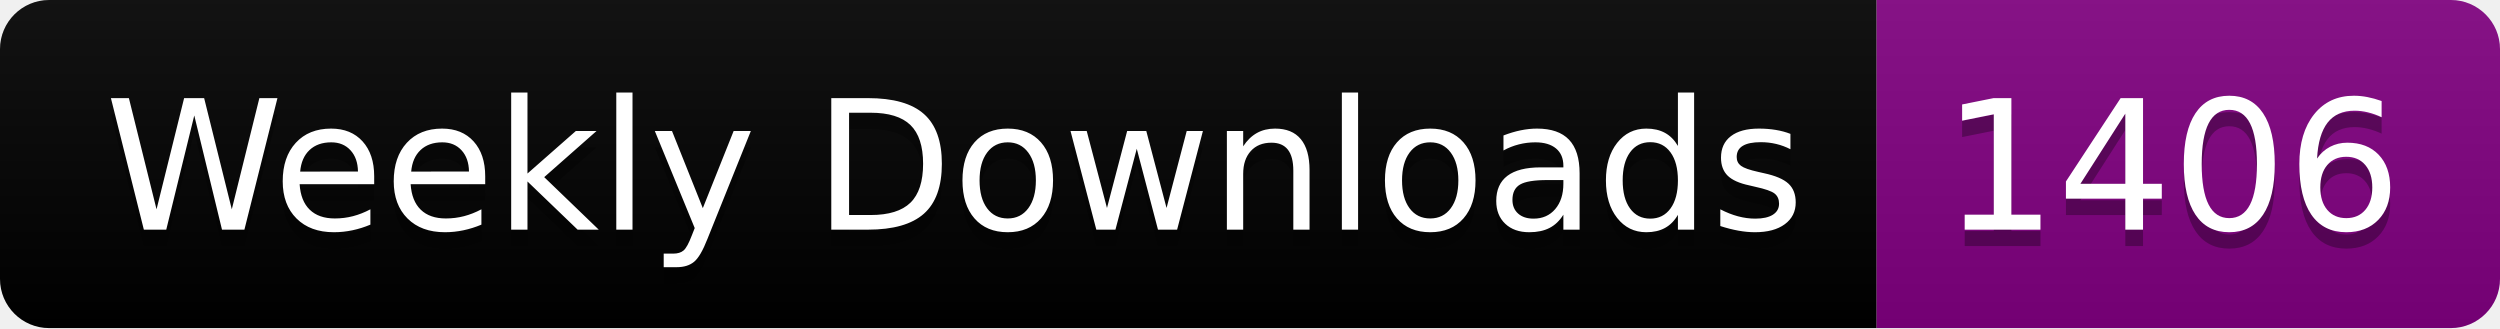
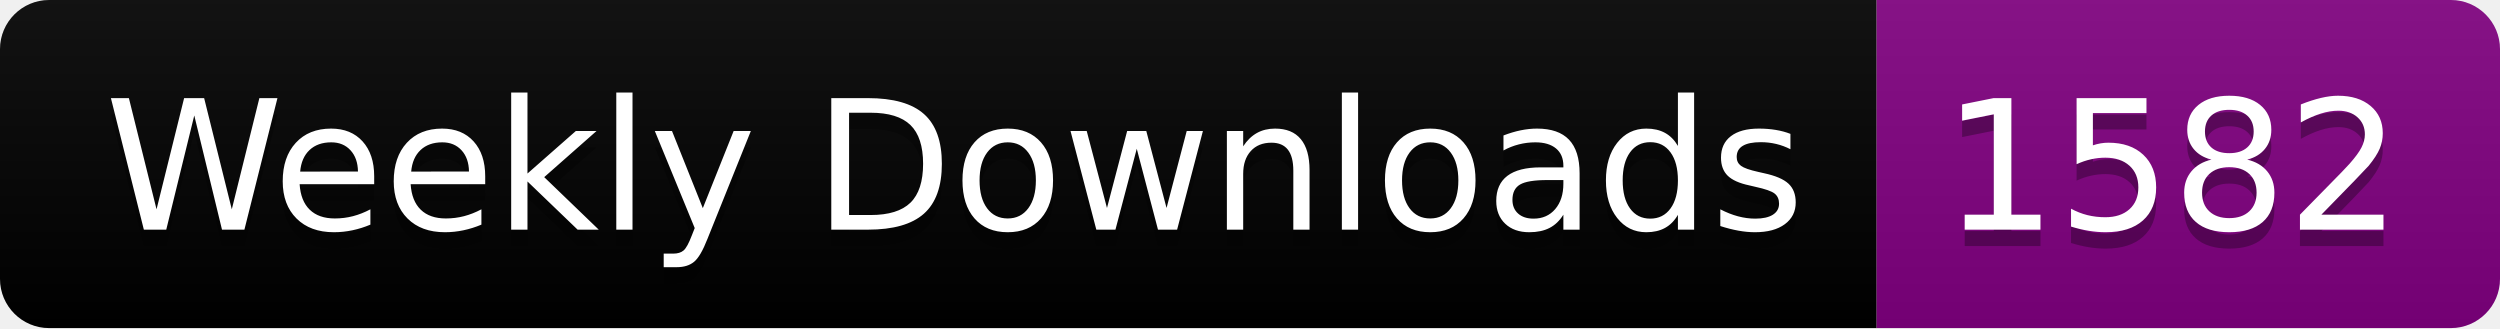
<svg xmlns="http://www.w3.org/2000/svg" width="152.4" height="20">
  <linearGradient id="smooth" x2="0" y2="100%">
    <stop offset="0" stop-color="#bbb" stop-opacity=".1" />
    <stop offset="1" stop-opacity=".1" />
  </linearGradient>
  <clipPath id="round">
    <rect width="152.4" height="20" rx="3" fill="#fff" />
  </clipPath>
  <g clip-path="url(#round)">
    <rect width="114.4" height="20" fill="black" />
    <rect x="114.4" width="38.0" height="20" fill="purple" />
    <rect width="152.4" height="20" fill="url(#smooth)" />
  </g>
  <g fill="#fff" text-anchor="middle" font-family="DejaVu Sans,Verdana,Geneva,sans-serif" font-size="110">
    <text x="582.0" y="150" fill="#010101" fill-opacity=".3" transform="scale(0.1)" textLength="1044.0" lengthAdjust="spacing">Weekly Downloads</text>
    <text x="582.0" y="140" transform="scale(0.1)" textLength="1044.0" lengthAdjust="spacing">Weekly Downloads</text>
-     <text x="1324.0" y="150" fill="#010101" fill-opacity=".3" transform="scale(0.1)" textLength="280.0" lengthAdjust="spacing">1406</text>
-     <text x="1324.0" y="140" transform="scale(0.1)" textLength="280.0" lengthAdjust="spacing">1406</text>
+     <text x="1324.0" y="150" fill="#010101" fill-opacity=".3" transform="scale(0.1)" textLength="280.0" lengthAdjust="spacing">1582</text>
+     <text x="1324.0" y="140" transform="scale(0.1)" textLength="280.0" lengthAdjust="spacing">1582</text>
  </g>
</svg>
